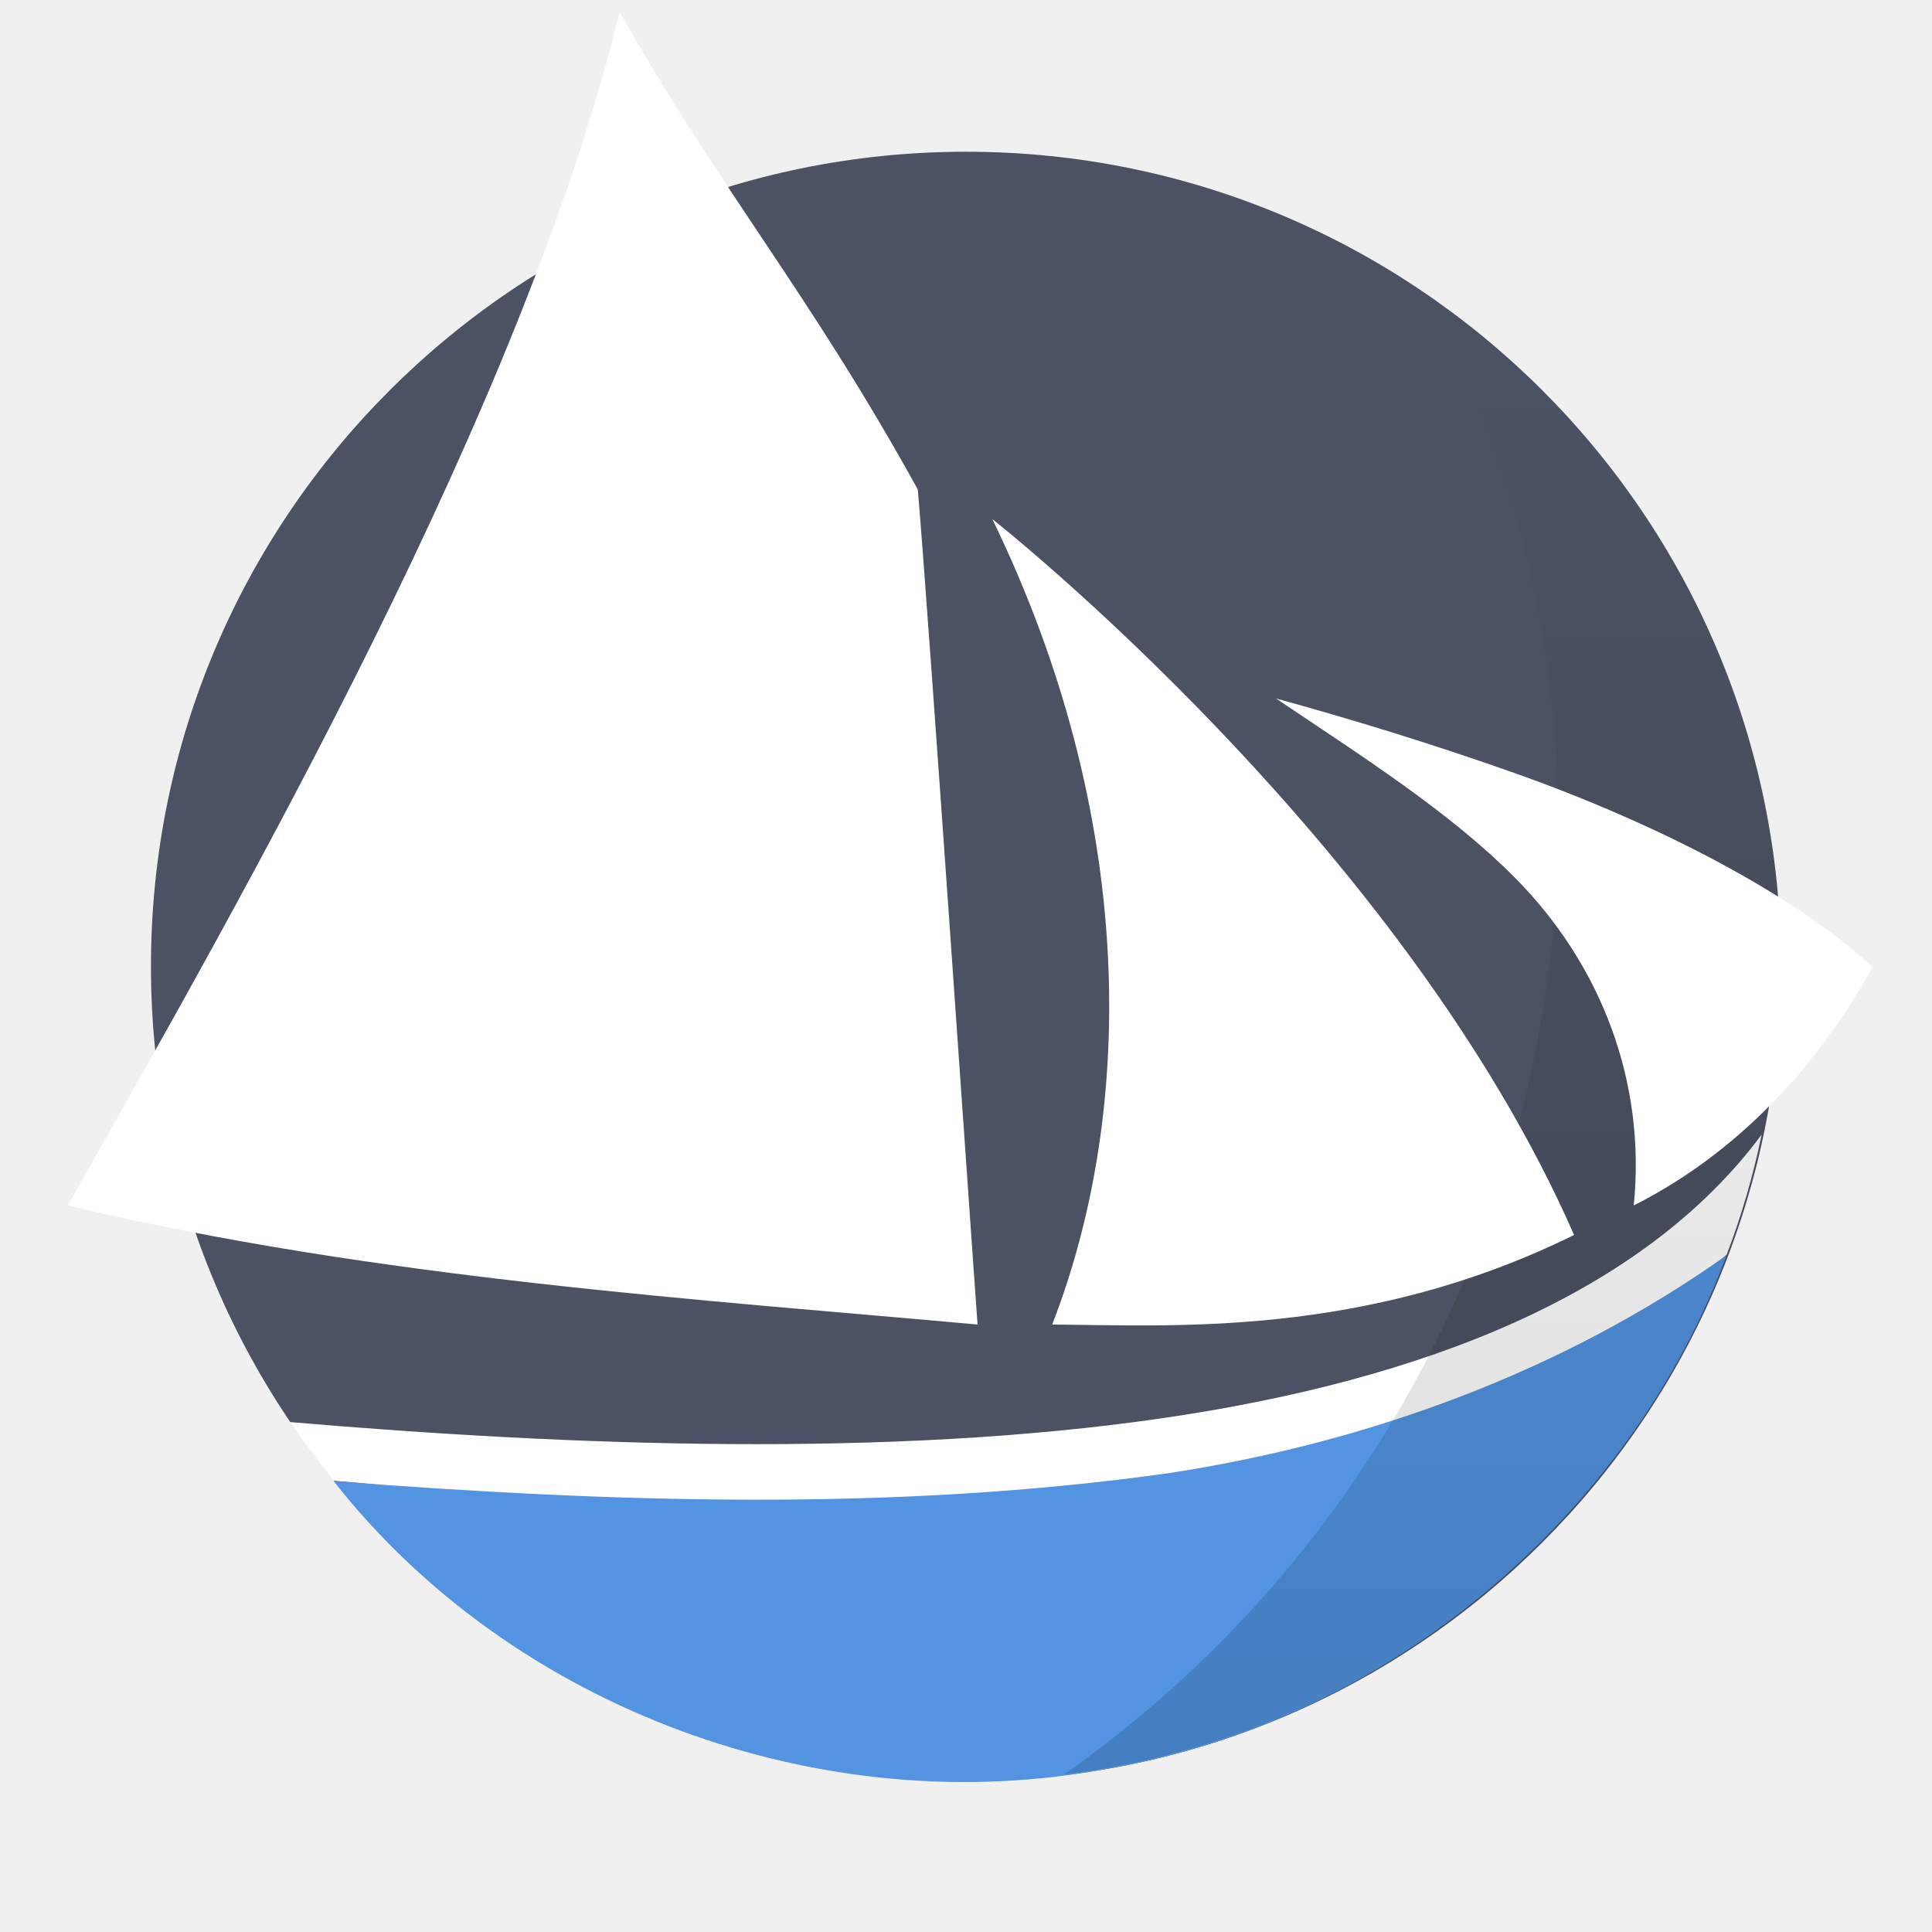
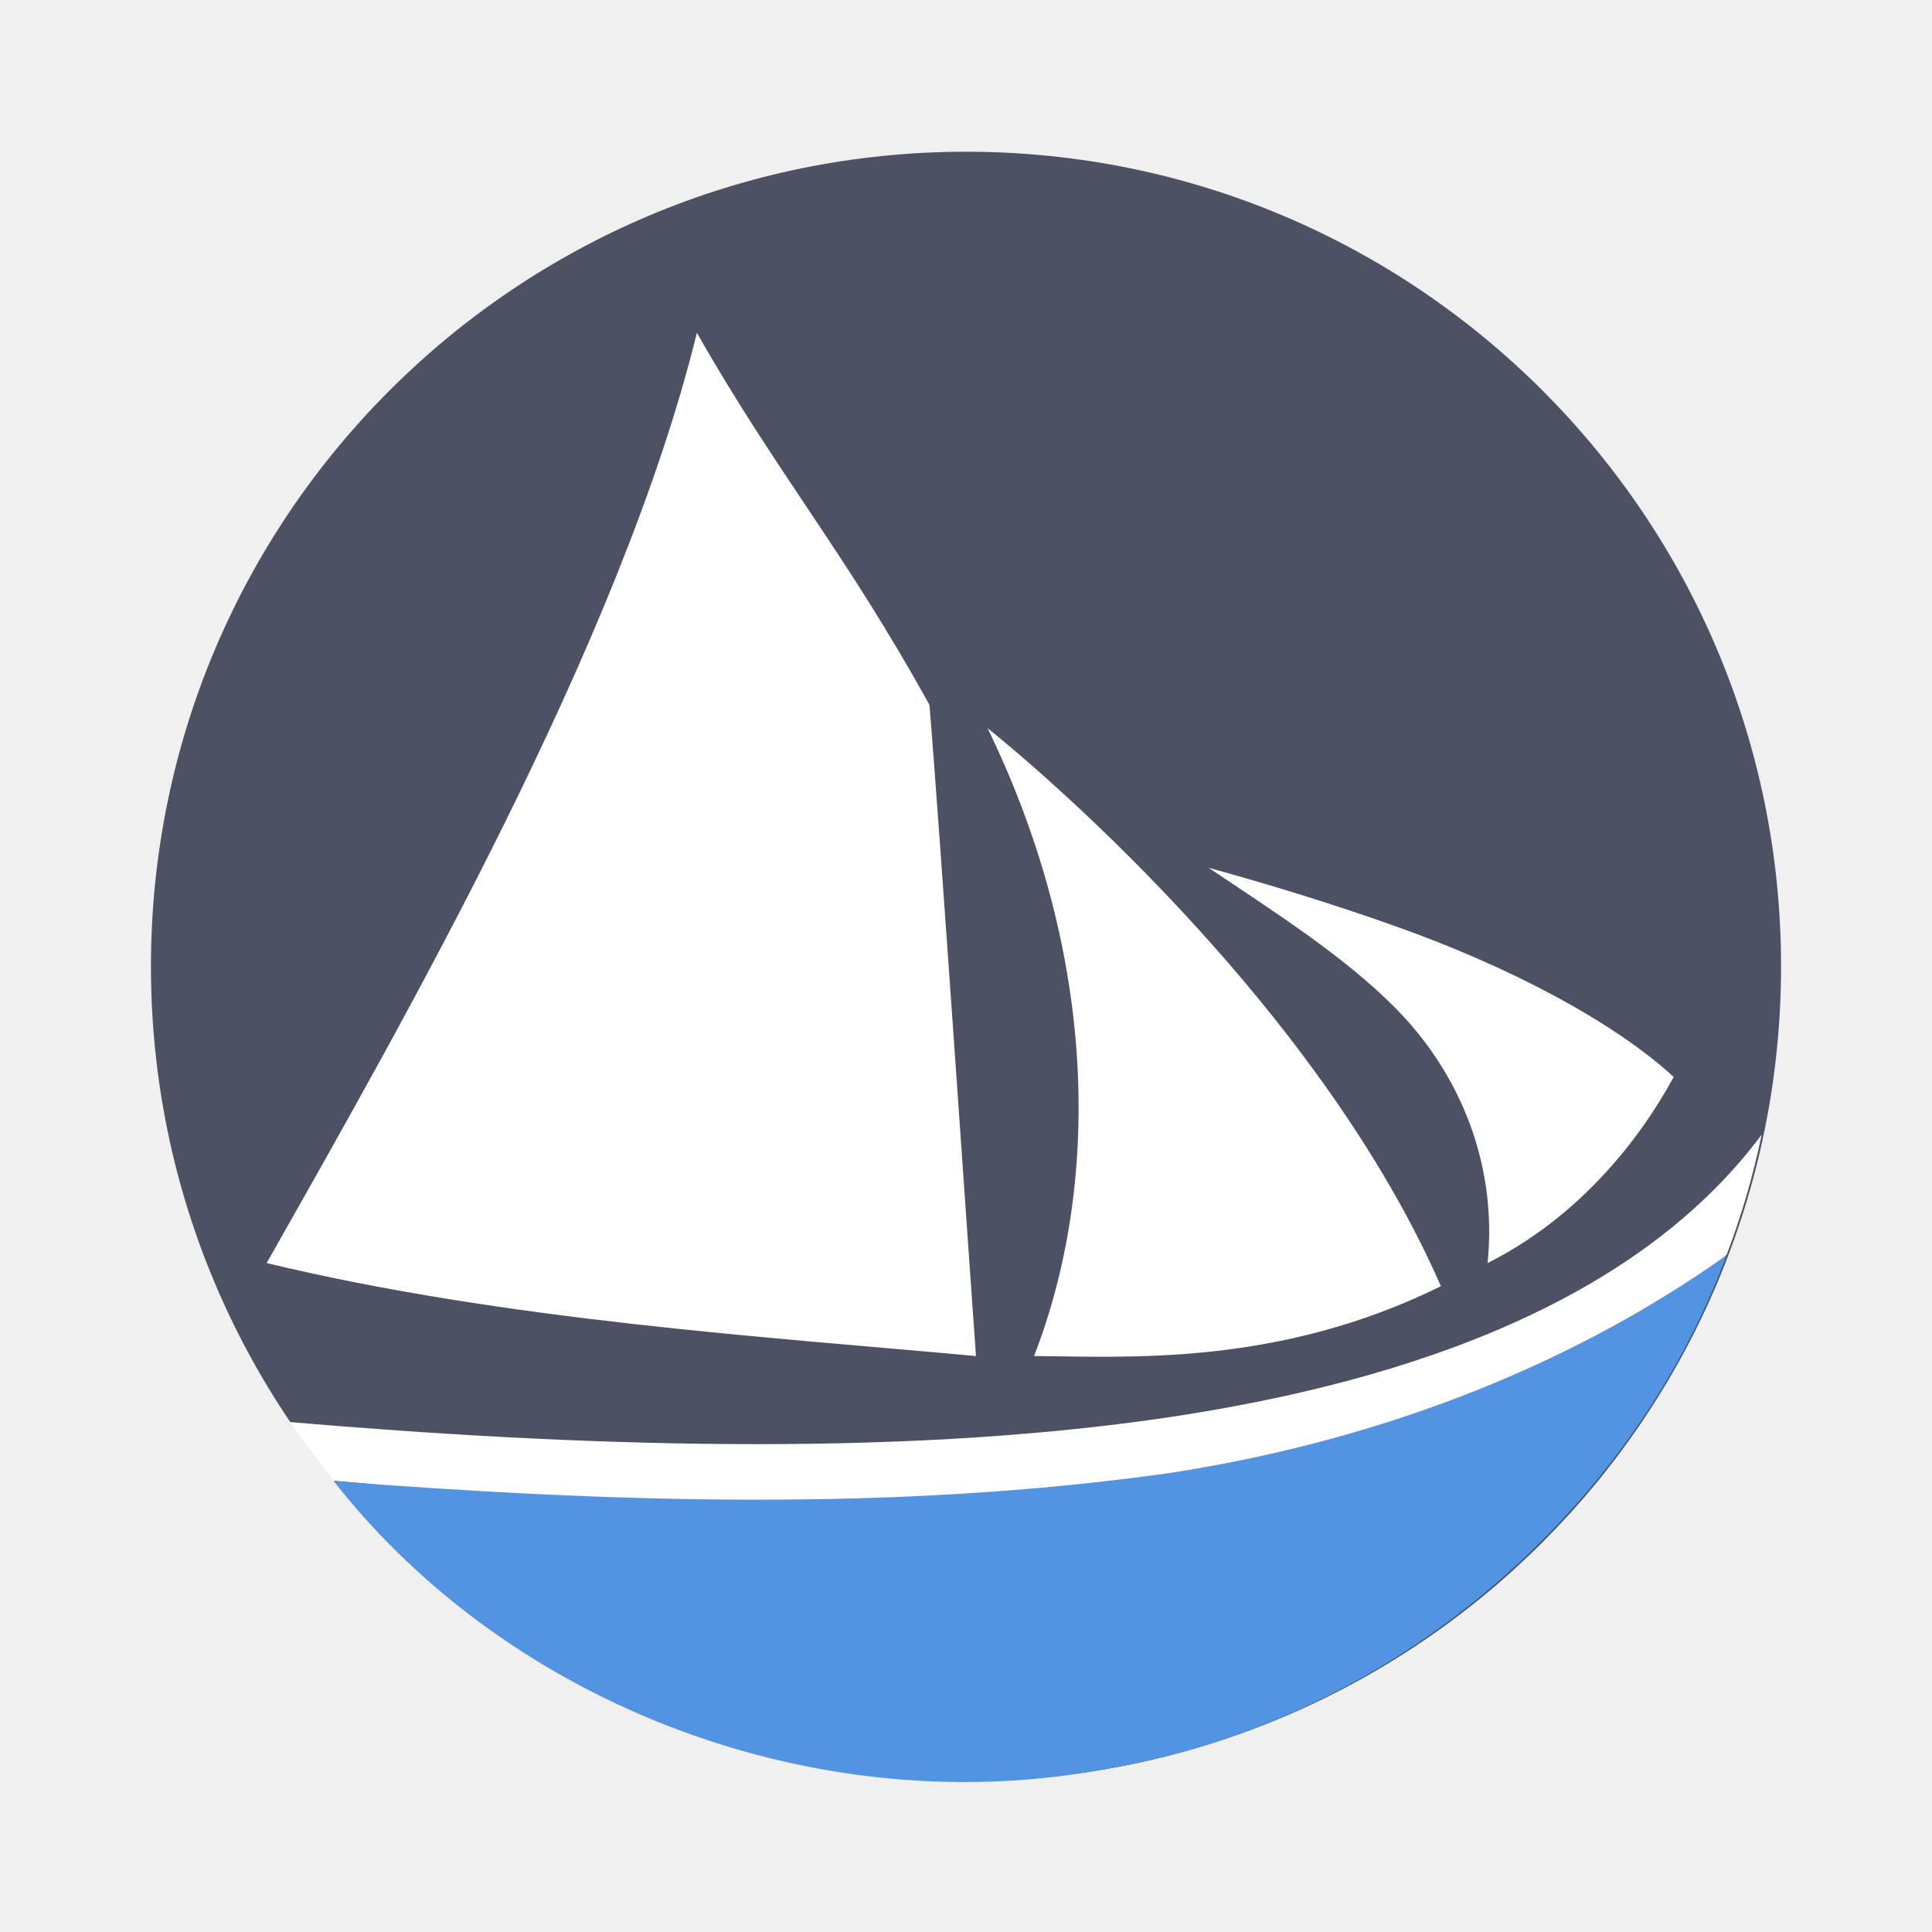
<svg xmlns="http://www.w3.org/2000/svg" width="64" height="64" version="1.1" viewBox="0 0 16.933 16.933">
-   <defs>
-     <linearGradient id="b" x1="45" x2="45" y1="58" y2="14" gradientUnits="userSpaceOnUse">
-       <stop offset="0" />
-       <stop stop-opacity="0" offset="1" />
-     </linearGradient>
-   </defs>
  <g transform="matrix(1.2272 0 0 1.2266 20.757 -346.41)" stroke-width=".881">
    <circle cx="-10.015" cy="289.32" r="5.821" fill="#4c5263" />
    <path d="m-4.331 290.52c-0.85 1.145-2.418 1.757-4.286 2.029-1.95 0.283-4.21 0.199-6.226 0.027 0.096 0.144 0.202 0.284 0.311 0.419 1.942 0.154 3.964 0.755 5.854 0.48 1.577-0.23 3.119-1.232 4.096-2.096a5.61 5.61 0 0 0 0.25-0.86z" color="#000000" fill="#fff" fill-rule="evenodd" font-weight="400" overflow="visible" solid-color="#000000" style="isolation:auto;mix-blend-mode:normal;text-decoration-color:#000000;text-decoration-line:none;text-decoration-style:solid;text-indent:0;text-transform:none;white-space:normal" />
    <path d="m-8.561 292.94c-1.976 0.279-3.988 0.21-5.97 0.058 1.275 1.627 3.493 2.447 5.54 2.052 1.978-0.34 3.71-1.788 4.408-3.666-1.174 0.833-2.56 1.338-3.978 1.556z" fill="#5294e2" />
-     <path transform="matrix(.23405 0 0 .23405 -17.49 281.64)" d="M 46.154,12.432 A 35.5,35.5 0 0 1 50,28.5 35.5,35.5 0 0 1 34.932,57.479 24.87,24.87 0 0 0 56.8,32.822 24.87,24.87 0 0 0 46.153,12.432 Z" fill="url(#b)" opacity=".15" />
  </g>
-   <path d="m5.431 0.107c-0.85 3.469-3.296 7.735-4.836 10.457 2.684 0.646 5.664 0.834 7.973 1.045-0.04-0.524-0.429-6.221-0.524-7.319-0.95-1.722-1.722-2.612-2.613-4.183zm3.267 4.444c1.26 2.595 1.26 5.162 0.524 7.058 1.04 0.006 2.735 0.122 4.574-0.785-1.511-3.451-5.097-6.273-5.097-6.273zm2.484 1.57c0.781 0.524 1.527 1 2.091 1.567 0.764 0.767 1.155 1.802 1.046 2.877 1.024-0.516 1.702-1.373 2.092-2.092-0.682-0.628-1.865-1.247-3.138-1.698-0.702-0.249-1.442-0.476-2.092-0.654z" fill="#fff" fill-rule="evenodd" stroke-width="1.089" />
+   <path d="m6.108 2.916c-0.663 2.705-2.57 6.032-3.771 8.154 2.093 0.504 4.417 0.65 6.217 0.815-0.031-0.408-0.334-4.851-0.408-5.707-0.741-1.343-1.343-2.037-2.038-3.261zm2.547 3.465c0.983 2.023 0.983 4.025 0.408 5.504 0.811 0.005 2.133 0.095 3.566-0.612-1.178-2.691-3.975-4.892-3.975-4.892zm1.937 1.224c0.609 0.408 1.19 0.78 1.63 1.222 0.596 0.598 0.901 1.405 0.816 2.243 0.798-0.402 1.327-1.071 1.631-1.631-0.532-0.489-1.454-0.973-2.447-1.324-0.547-0.195-1.125-0.371-1.631-0.51z" fill="#fff" fill-rule="evenodd" stroke-width=".849" />
</svg>
